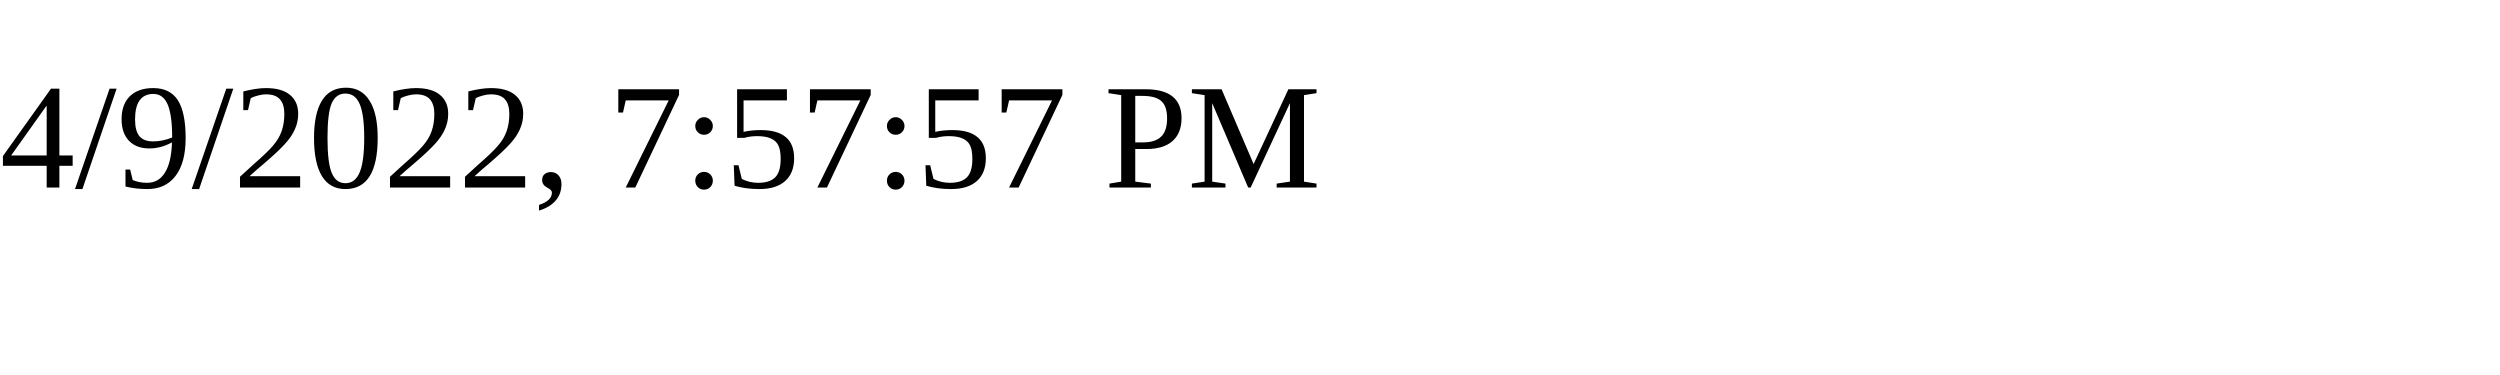
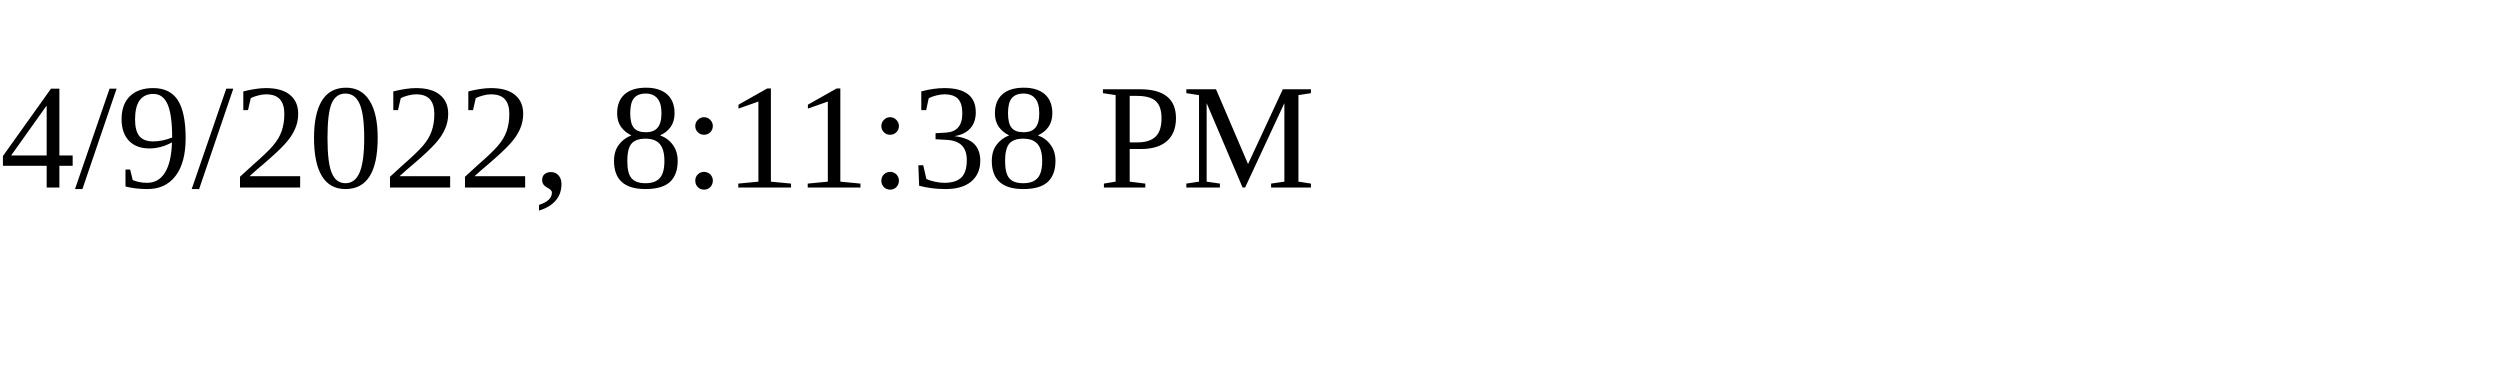
<svg xmlns="http://www.w3.org/2000/svg" height="30" width="200">
-   <text x="0" y="15">4/9/2022, 7:57:57 PM</text>
+   <text x="0" y="15">4/9/2022, 8:11:38 PM</text>
</svg>
